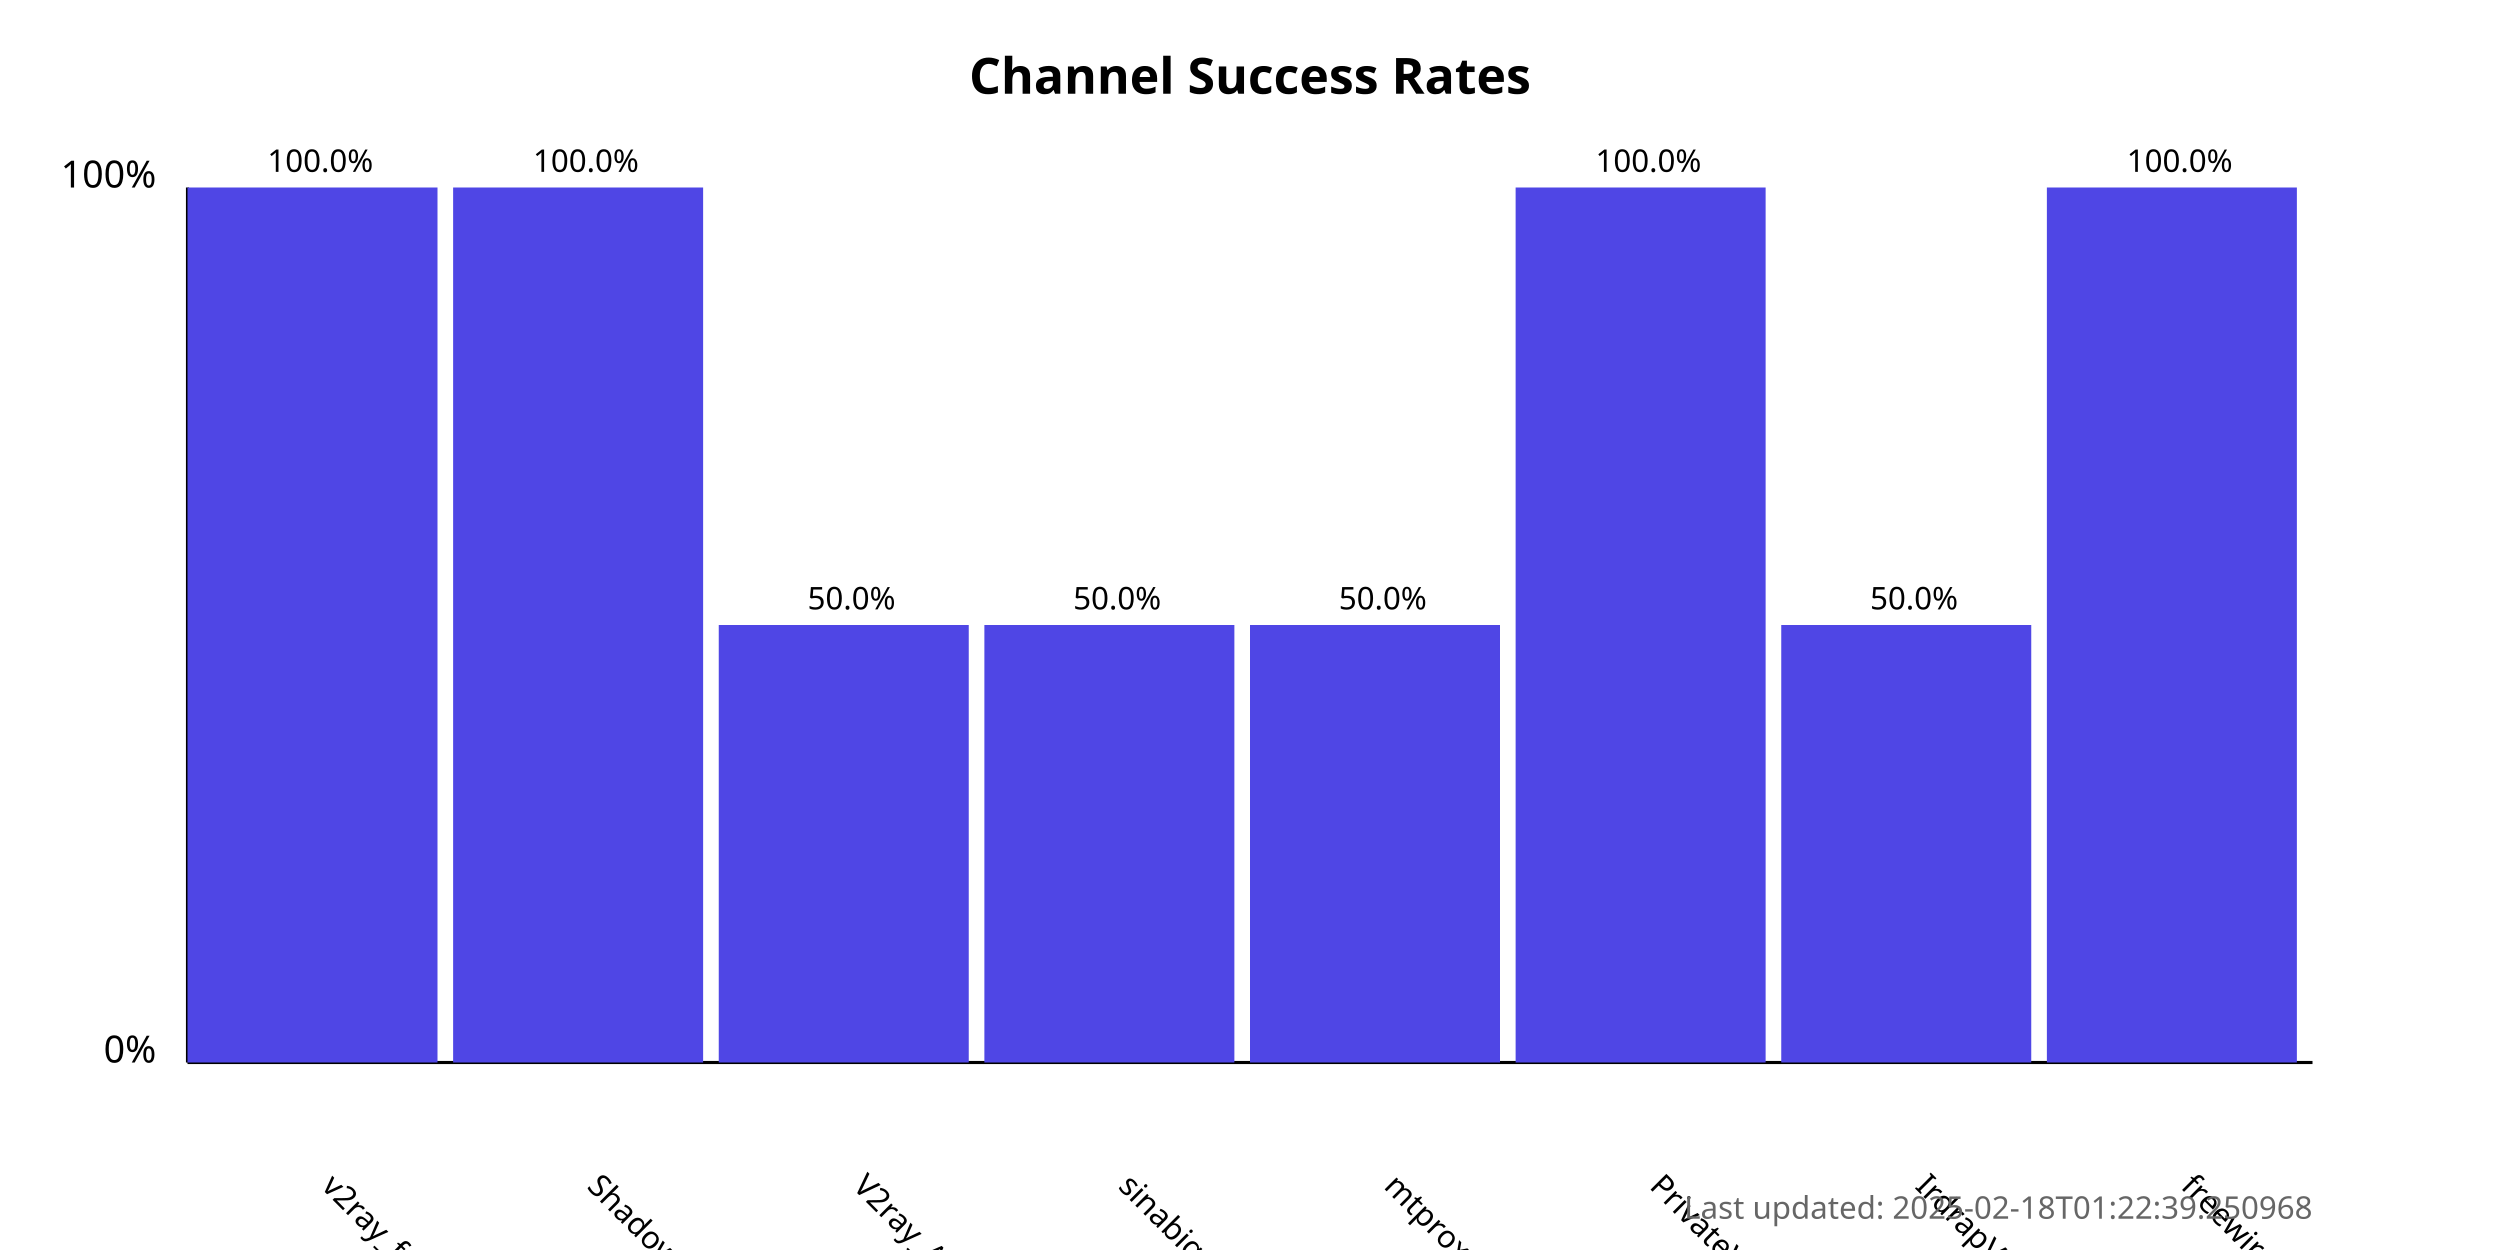
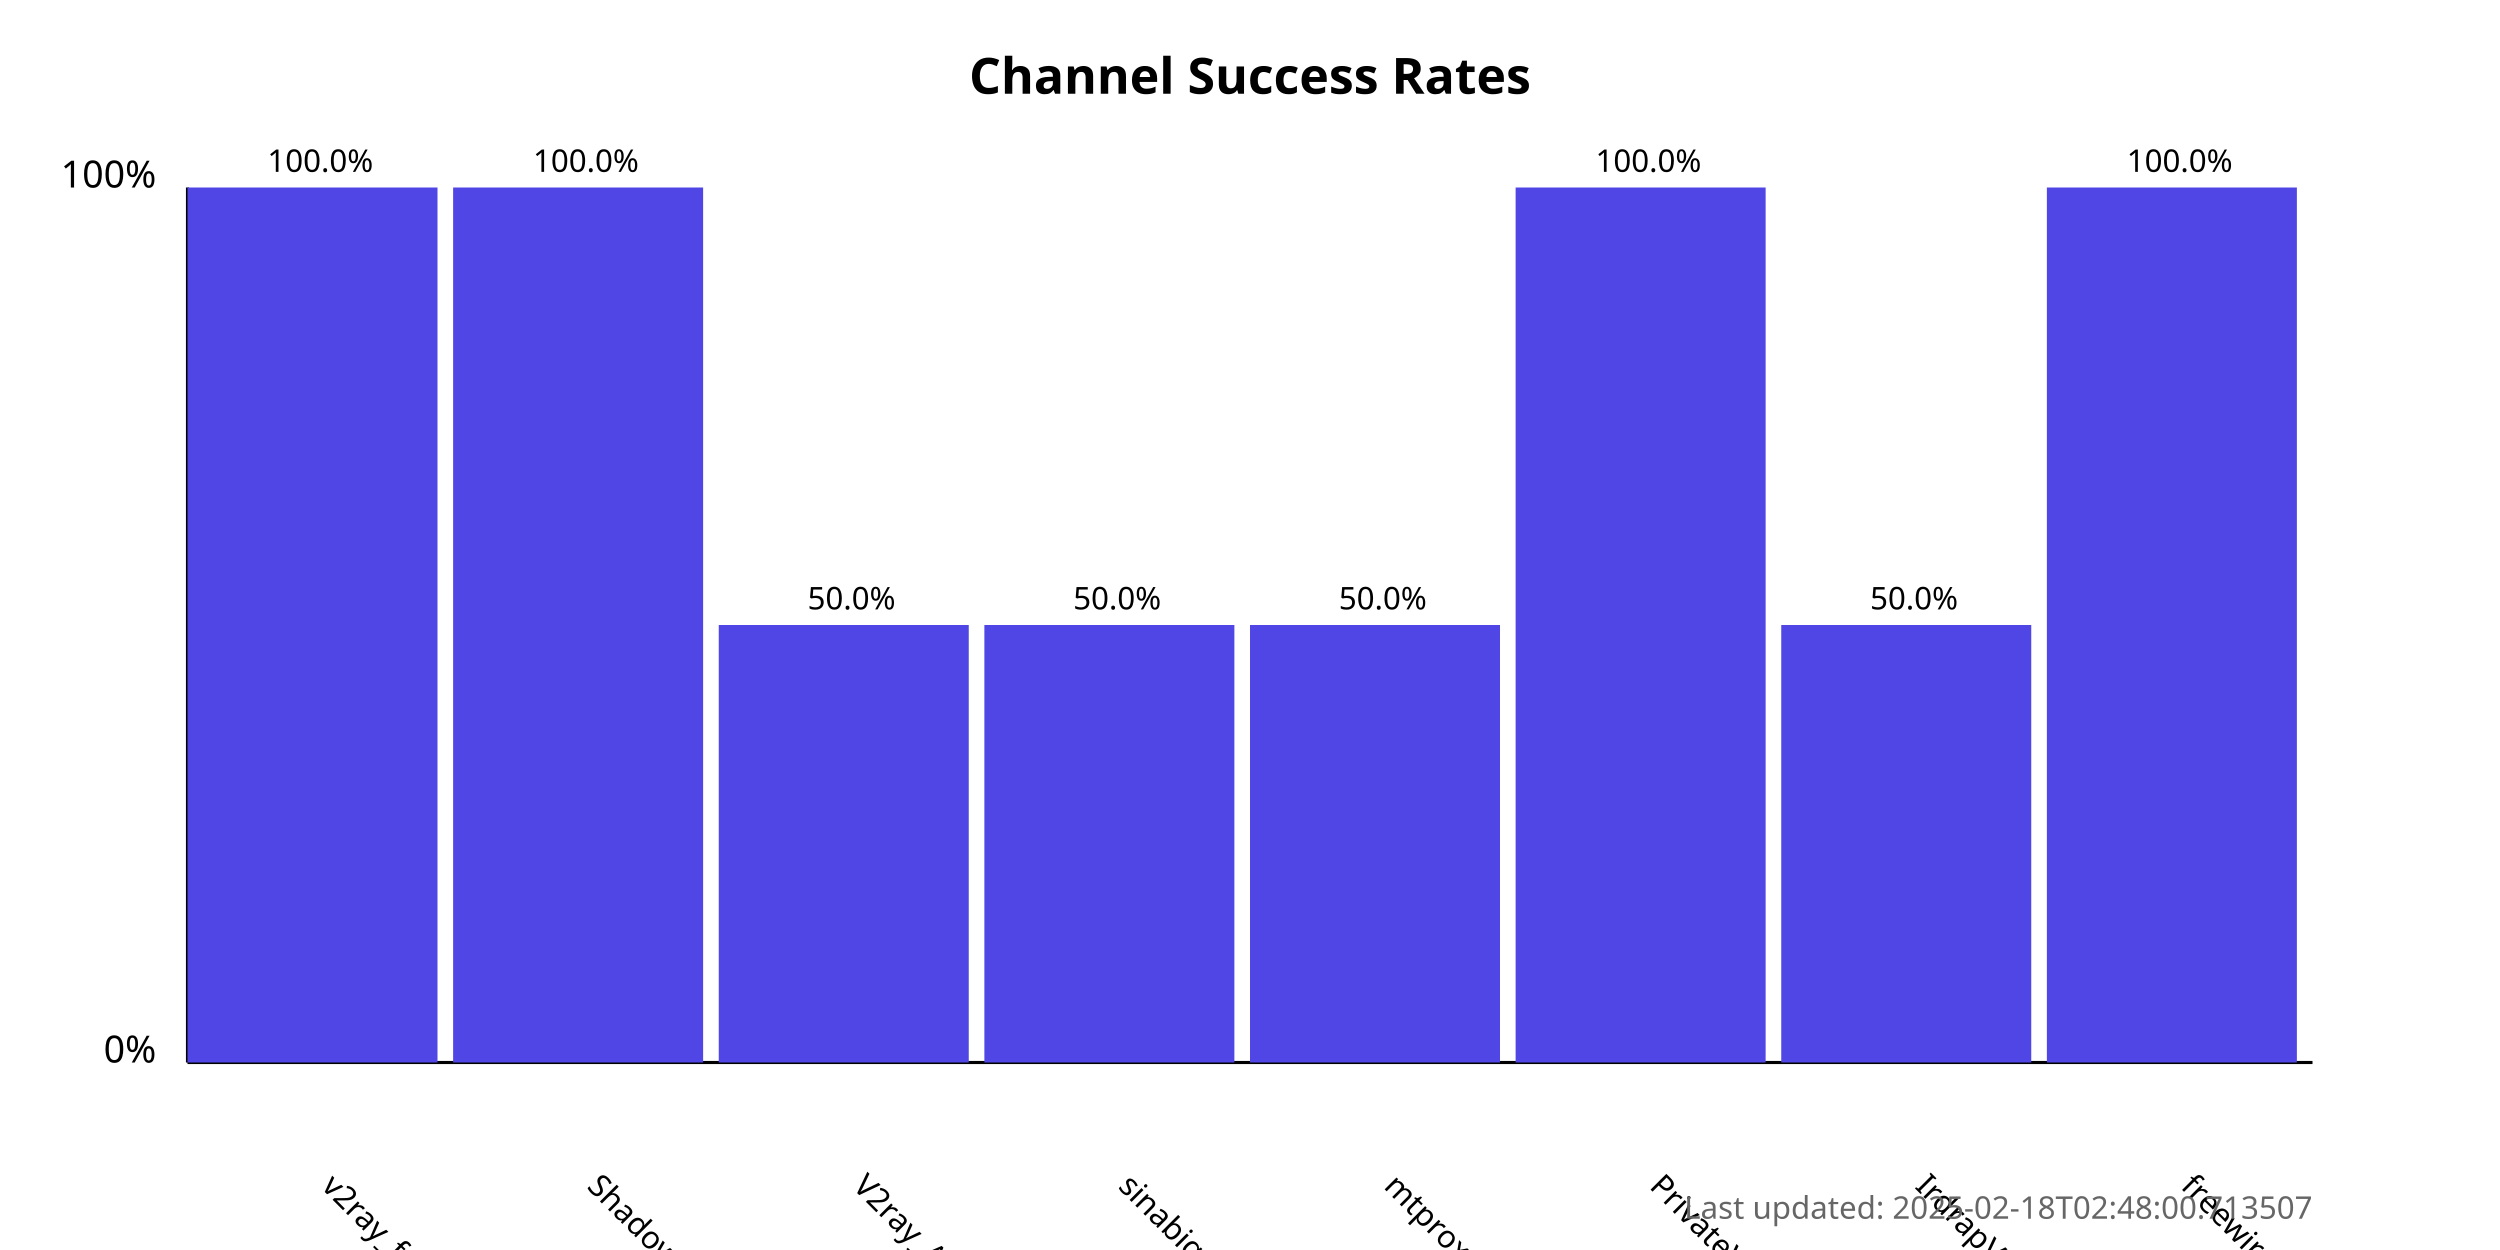
<svg xmlns="http://www.w3.org/2000/svg" width="800" height="400">
  <style>
            .chart-title { font: bold 16px sans-serif; }
            .axis-label { font: 12px sans-serif; }
            .tick-label { font: 10px sans-serif; }
            .bar { fill: #4f46e5; }
            .bar:hover { fill: #6366f1; }
            .timestamp { font: 10px sans-serif; fill: #666; }
        </style>
  <text x="400.0" y="30" text-anchor="middle" class="chart-title">
            Channel Success Rates
        </text>
  <line x1="60" y1="340" x2="60" y2="60" stroke="black" stroke-width="1" />
  <line x1="60" y1="340" x2="740" y2="340" stroke="black" stroke-width="1" />
  <text x="50" y="340" text-anchor="end" class="axis-label">0%</text>
  <text x="50" y="60" text-anchor="end" class="axis-label">100%</text>
  <g>
    <rect x="60" y="60.0" width="80.0" height="280.0" class="bar" />
    <text x="102.5" y="380" transform="rotate(45, 102.5, 380)" text-anchor="start" class="tick-label">
                v2ray_free_conf
            </text>
    <text x="102.5" y="55.0" text-anchor="middle" class="tick-label">
                100.0%
            </text>
  </g>
  <g>
    <rect x="145.0" y="60.0" width="80.0" height="280.0" class="bar" />
    <text x="187.5" y="380" transform="rotate(45, 187.5, 380)" text-anchor="start" class="tick-label">
                ShadowProxy66
            </text>
    <text x="187.5" y="55.0" text-anchor="middle" class="tick-label">
                100.0%
            </text>
  </g>
  <g>
    <rect x="230.0" y="200.0" width="80.0" height="140.0" class="bar" />
    <text x="272.5" y="380" transform="rotate(45, 272.5, 380)" text-anchor="start" class="tick-label">
                V2ray_Alpha
            </text>
    <text x="272.5" y="195.0" text-anchor="middle" class="tick-label">
                50.0%
            </text>
  </g>
  <g>
    <rect x="315.0" y="200.0" width="80.0" height="140.0" class="bar" />
    <text x="357.5" y="380" transform="rotate(45, 357.5, 380)" text-anchor="start" class="tick-label">
                sinabigo
            </text>
    <text x="357.5" y="195.0" text-anchor="middle" class="tick-label">
                50.0%
            </text>
  </g>
  <g>
    <rect x="400.0" y="200.0" width="80.0" height="140.0" class="bar" />
    <text x="442.5" y="380" transform="rotate(45, 442.5, 380)" text-anchor="start" class="tick-label">
                mtproxy_lists
            </text>
    <text x="442.5" y="195.0" text-anchor="middle" class="tick-label">
                50.0%
            </text>
  </g>
  <g>
    <rect x="485.0" y="60.0" width="80.0" height="280.0" class="bar" />
    <text x="527.5" y="380" transform="rotate(45, 527.5, 380)" text-anchor="start" class="tick-label">
                PrivateVPNs
            </text>
    <text x="527.5" y="55.0" text-anchor="middle" class="tick-label">
                100.0%
            </text>
  </g>
  <g>
    <rect x="570.0" y="200.0" width="80.0" height="140.0" class="bar" />
    <text x="612.5" y="380" transform="rotate(45, 612.5, 380)" text-anchor="start" class="tick-label">
                IrdrapVPNnews
            </text>
    <text x="612.5" y="195.0" text-anchor="middle" class="tick-label">
                50.0%
            </text>
  </g>
  <g>
    <rect x="655.0" y="60.0" width="80.0" height="280.0" class="bar" />
    <text x="697.5" y="380" transform="rotate(45, 697.5, 380)" text-anchor="start" class="tick-label">
                freewireguard
            </text>
    <text x="697.5" y="55.0" text-anchor="middle" class="tick-label">
                100.0%
            </text>
  </g>
  <text x="740" y="390" text-anchor="end" class="timestamp">
-             Last updated: 2025-02-18T01:22:39.250968
+             Last updated: 2025-02-18T02:48:00.713507
        </text>
</svg>
